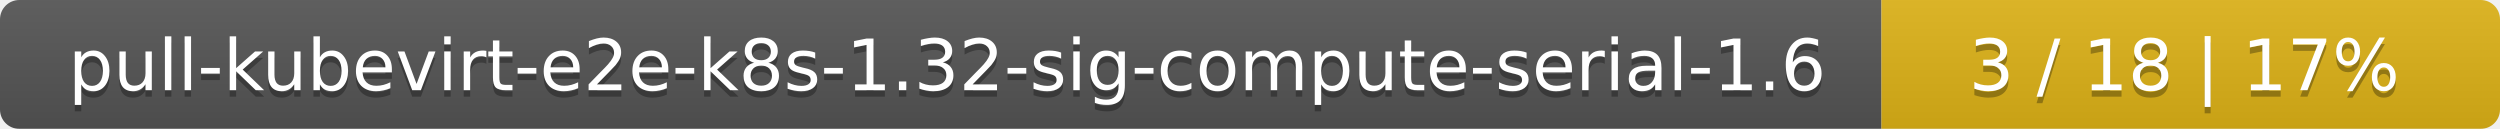
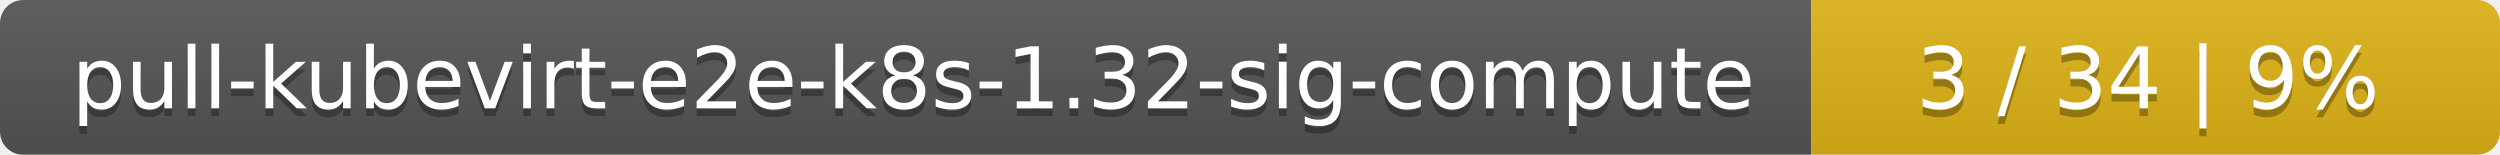
- <svg xmlns="http://www.w3.org/2000/svg" width="388" height="20">
+ <svg xmlns="http://www.w3.org/2000/svg" width="323" height="20">
  <linearGradient id="smooth" x2="0" y2="100%">
    <stop offset="0" stop-color="#bbb" stop-opacity=".1" />
    <stop offset="1" stop-opacity=".1" />
  </linearGradient>
  <mask id="round">
-     <rect width="388" height="20" rx="3" fill="#fff" />
+     <rect width="323" height="20" rx="3" fill="#fff" />
  </mask>
  <g mask="url(#round)">
-     <rect width="292" height="20" fill="#555" />
-     <rect x="292" width="96" height="20" fill="#dfb317" />
-     <rect width="388" height="20" fill="url(#smooth)" />
+     <rect width="234" height="20" fill="#555" />
+     <rect x="234" width="89" height="20" fill="#dfb317" />
+     <rect width="323" height="20" fill="url(#smooth)" />
  </g>
  <g fill="#fff" text-anchor="middle" font-family="DejaVu Sans,Verdana,Geneva,sans-serif" font-size="11">
-     <text x="147" y="15" fill="#010101" fill-opacity=".3">pull-kubevirt-e2e-k8s-1.32-sig-compute-serial-1.6</text>
-     <text x="147" y="14">pull-kubevirt-e2e-k8s-1.32-sig-compute-serial-1.6</text>
-     <text x="339" y="15" fill="#010101" fill-opacity=".3">3 / 18    |    17%</text>
-     <text x="339" y="14">3 / 18    |    17%</text>
+     <text x="118" y="15" fill="#010101" fill-opacity=".3">pull-kubevirt-e2e-k8s-1.32-sig-compute</text>
+     <text x="118" y="14">pull-kubevirt-e2e-k8s-1.32-sig-compute</text>
+     <text x="277.5" y="15" fill="#010101" fill-opacity=".3">3 / 34    |    9%</text>
+     <text x="277.5" y="14">3 / 34    |    9%</text>
  </g>
</svg>
